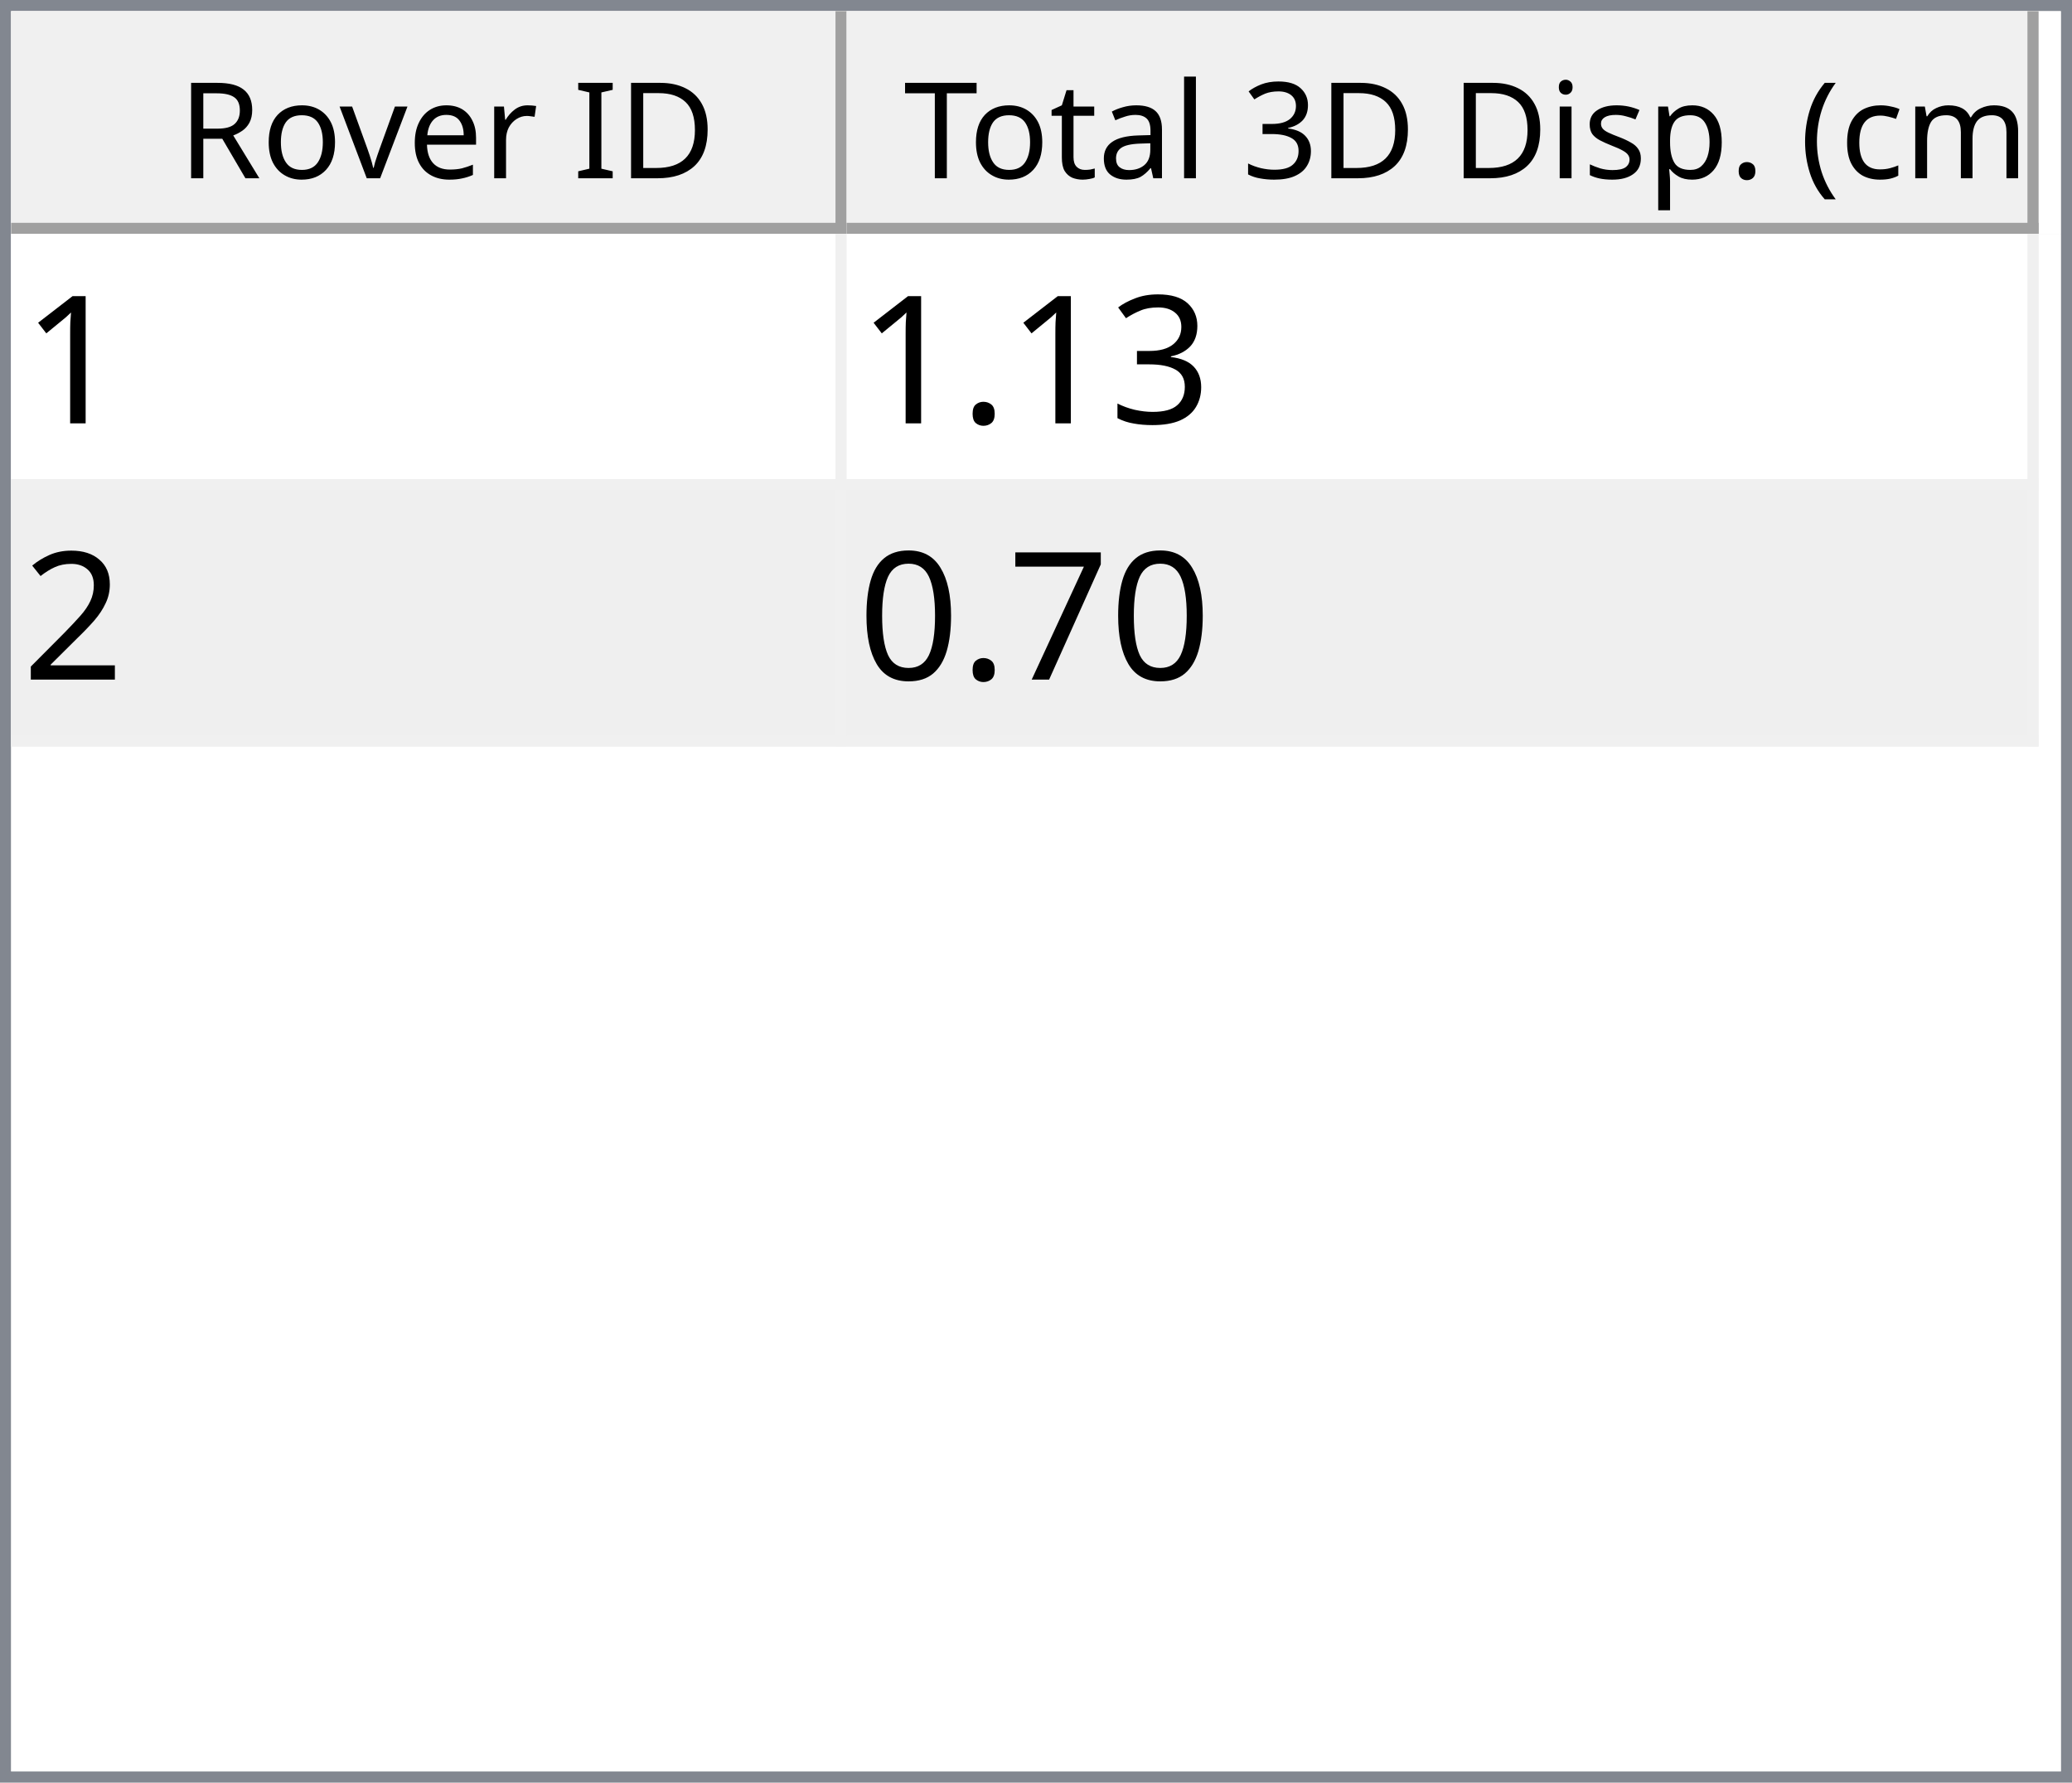
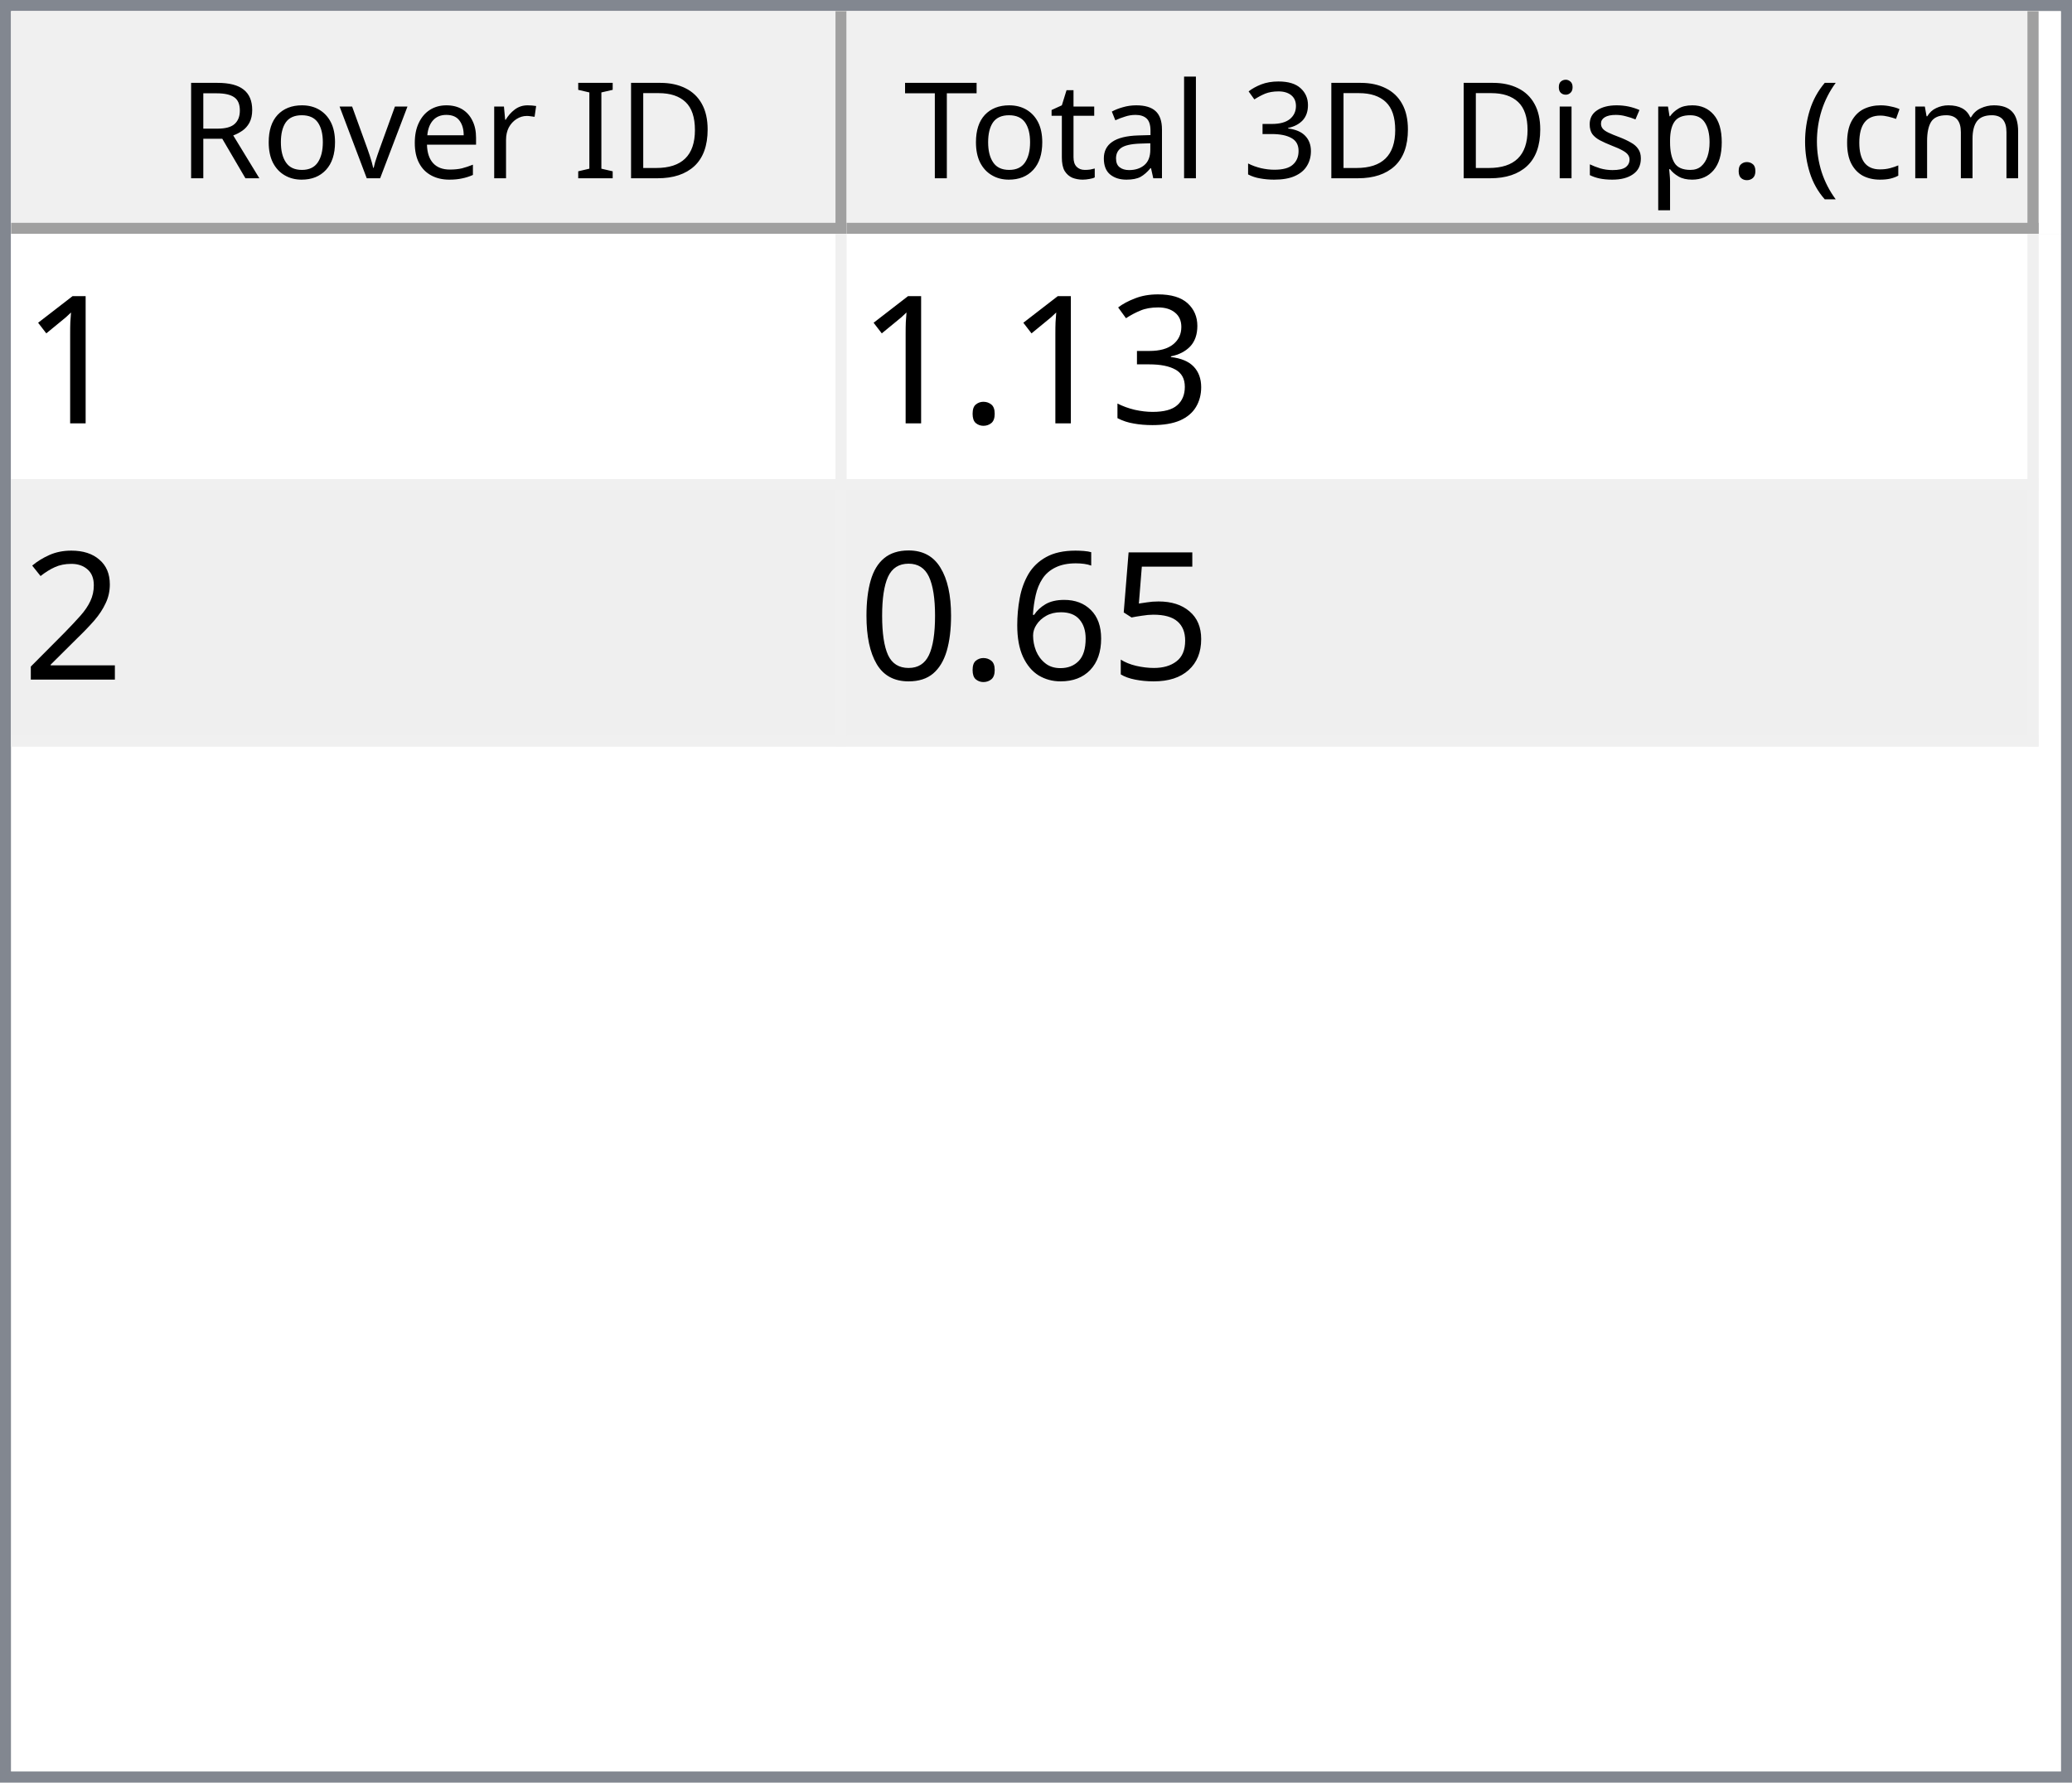
<svg xmlns="http://www.w3.org/2000/svg" style="fill-opacity:1; color-rendering:auto; color-interpolation:auto; text-rendering:auto; stroke:black; stroke-linecap:square; stroke-miterlimit:10; shape-rendering:auto; stroke-opacity:1; fill:black; stroke-dasharray:none; font-weight:normal; stroke-width:1; font-family:'Dialog'; font-style:normal; stroke-linejoin:miter; font-size:12px; stroke-dashoffset:0; image-rendering:auto;" width="186" height="160">
  <defs id="genericDefs" />
  <g>
    <defs id="defs1">
      <clipPath clipPathUnits="userSpaceOnUse" id="clipPath1">
        <path d="M0 0 L186 0 L186 160 L0 160 L0 0 Z" />
      </clipPath>
      <clipPath clipPathUnits="userSpaceOnUse" id="clipPath2">
        <path d="M0 0 L0 160 L186 160 L186 0 Z" />
      </clipPath>
      <clipPath clipPathUnits="userSpaceOnUse" id="clipPath3">
        <path d="M0 0 L0 20 L184 20 L184 0 Z" />
      </clipPath>
      <clipPath clipPathUnits="userSpaceOnUse" id="clipPath4">
        <path d="M0 0 L0 20 L75 20 L75 0 Z" />
      </clipPath>
      <clipPath clipPathUnits="userSpaceOnUse" id="clipPath5">
        <path d="M1 1 L1 19 L74 19 L74 1 Z" />
      </clipPath>
      <clipPath clipPathUnits="userSpaceOnUse" id="clipPath6">
        <path d="M0 0 L0 18 L73 18 L73 0 Z" />
      </clipPath>
      <clipPath clipPathUnits="userSpaceOnUse" id="clipPath7">
        <path d="M-0.5 -0.5 L-0.5 19.5 L74.5 19.5 L74.5 -0.5 Z" />
      </clipPath>
      <clipPath clipPathUnits="userSpaceOnUse" id="clipPath8">
        <path d="M0 0 L0 20 L107 20 L107 0 Z" />
      </clipPath>
      <clipPath clipPathUnits="userSpaceOnUse" id="clipPath9">
        <path d="M1 1 L1 19 L106 19 L106 1 Z" />
      </clipPath>
      <clipPath clipPathUnits="userSpaceOnUse" id="clipPath10">
        <path d="M0 0 L0 18 L105 18 L105 0 Z" />
      </clipPath>
      <clipPath clipPathUnits="userSpaceOnUse" id="clipPath11">
        <path d="M-0.5 -0.5 L-0.5 19.5 L106.5 19.5 L106.5 -0.5 Z" />
      </clipPath>
      <clipPath clipPathUnits="userSpaceOnUse" id="clipPath12">
        <path d="M0 0 L0 138 L184 138 L184 0 Z" />
      </clipPath>
      <clipPath clipPathUnits="userSpaceOnUse" id="clipPath13">
        <path d="M0 0 L0 46 L182 46 L182 0 Z" />
      </clipPath>
      <clipPath clipPathUnits="userSpaceOnUse" id="clipPath14">
        <path d="M-0.5 -0.5 L-0.5 45.5 L181.5 45.5 L181.5 -0.5 Z" />
      </clipPath>
      <clipPath clipPathUnits="userSpaceOnUse" id="clipPath15">
        <path d="M0 0 L0 22 L74 22 L74 0 Z" />
      </clipPath>
      <clipPath clipPathUnits="userSpaceOnUse" id="clipPath16">
        <path d="M0 0 L0 22 L106 22 L106 0 Z" />
      </clipPath>
      <font horiz-adv-x="64.551" id="font1">
        <font-face ascent="107.91" descent="25.098" units-per-em="100" style="font-style:normal; font-family:Segoe UI; font-weight:normal;" />
        <missing-glyph horiz-adv-x="64.551" d="M8.109 0 L8.109 68.266 L56.453 68.266 L56.453 0 L8.109 0 ZM15.328 7.234 L49.219 7.234 L49.219 61.031 L15.328 61.031 L15.328 7.234 Z" />
        <glyph unicode="D" horiz-adv-x="70.117" d="M9.188 0 L9.188 70.016 L28.516 70.016 Q65.531 70.016 65.531 35.891 Q65.531 19.672 55.25 9.836 Q44.969 0 27.734 0 L9.188 0 ZM17.391 62.594 L17.391 7.422 L27.828 7.422 Q41.609 7.422 49.273 14.797 Q56.938 22.172 56.938 35.688 Q56.938 62.594 28.328 62.594 L17.391 62.594 Z" />
        <glyph unicode="I" horiz-adv-x="26.611" d="M17.391 0 L9.188 0 L9.188 70.016 L17.391 70.016 L17.391 0 Z" />
        <glyph unicode=" " horiz-adv-x="27.393" d="" />
        <glyph unicode="r" horiz-adv-x="34.766" d="M34.188 41.891 Q32.078 43.5 28.125 43.5 Q23 43.5 19.555 38.672 Q16.109 33.844 16.109 25.484 L16.109 0 L8.109 0 L8.109 50 L16.109 50 L16.109 39.703 L16.312 39.703 Q18.016 44.969 21.531 47.922 Q25.047 50.875 29.391 50.875 Q32.516 50.875 34.188 50.203 L34.188 41.891 Z" />
        <glyph unicode="e" horiz-adv-x="52.295" d="M48.297 23 L12.984 23 Q13.188 14.656 17.484 10.109 Q21.781 5.562 29.297 5.562 Q37.75 5.562 44.828 11.141 L44.828 3.609 Q38.234 -1.172 27.391 -1.172 Q16.797 -1.172 10.742 5.641 Q4.688 12.453 4.688 24.812 Q4.688 36.469 11.305 43.82 Q17.922 51.172 27.734 51.172 Q37.547 51.172 42.922 44.828 Q48.297 38.484 48.297 27.203 L48.297 23 ZM40.094 29.781 Q40.047 36.719 36.75 40.578 Q33.453 44.438 27.594 44.438 Q21.922 44.438 17.969 40.383 Q14.016 36.328 13.094 29.781 L40.094 29.781 Z" />
        <glyph unicode="v" horiz-adv-x="47.9" d="M47.406 50 L27.484 0 L19.625 0 L0.688 50 L9.469 50 L22.172 13.672 Q23.578 9.672 23.922 6.688 L24.125 6.688 Q24.609 10.453 25.688 13.484 L38.969 50 L47.406 50 Z" />
        <glyph unicode="o" horiz-adv-x="58.594" d="M29 -1.172 Q17.922 -1.172 11.305 5.836 Q4.688 12.844 4.688 24.422 Q4.688 37.016 11.57 44.094 Q18.453 51.172 30.172 51.172 Q41.359 51.172 47.633 44.289 Q53.906 37.406 53.906 25.203 Q53.906 13.234 47.141 6.031 Q40.375 -1.172 29 -1.172 ZM29.594 44.438 Q21.875 44.438 17.383 39.188 Q12.891 33.938 12.891 24.703 Q12.891 15.828 17.43 10.695 Q21.969 5.562 29.594 5.562 Q37.359 5.562 41.531 10.594 Q45.703 15.625 45.703 24.906 Q45.703 34.281 41.531 39.359 Q37.359 44.438 29.594 44.438 Z" />
        <glyph unicode="R" horiz-adv-x="59.814" d="M59.375 0 L49.609 0 L37.891 19.625 Q36.281 22.359 34.766 24.289 Q33.25 26.219 31.664 27.438 Q30.078 28.656 28.25 29.219 Q26.422 29.781 24.125 29.781 L17.391 29.781 L17.391 0 L9.188 0 L9.188 70.016 L30.078 70.016 Q34.672 70.016 38.555 68.867 Q42.438 67.719 45.289 65.375 Q48.141 63.031 49.758 59.547 Q51.375 56.062 51.375 51.375 Q51.375 47.703 50.273 44.656 Q49.172 41.609 47.148 39.211 Q45.125 36.812 42.266 35.133 Q39.406 33.453 35.844 32.516 L35.844 32.328 Q37.594 31.547 38.891 30.547 Q40.188 29.547 41.359 28.18 Q42.531 26.812 43.68 25.078 Q44.828 23.344 46.234 21.047 L59.375 0 ZM17.391 62.594 L17.391 37.203 L28.516 37.203 Q31.594 37.203 34.203 38.133 Q36.812 39.062 38.719 40.797 Q40.625 42.531 41.703 45.047 Q42.781 47.562 42.781 50.688 Q42.781 56.297 39.141 59.445 Q35.5 62.594 28.609 62.594 L17.391 62.594 Z" />
        <glyph unicode=")" horiz-adv-x="30.176" d="M8.297 -15.922 L1.172 -15.922 Q16.406 2.344 16.406 26.812 Q16.406 51.469 1.078 70.016 L8.297 70.016 Q23.531 52.156 23.531 26.703 Q23.531 1.375 8.297 -15.922 Z" />
        <glyph unicode="m" horiz-adv-x="86.133" d="M79.109 0 L71.094 0 L71.094 28.719 Q71.094 37.016 68.531 40.727 Q65.969 44.438 59.906 44.438 Q54.781 44.438 51.195 39.75 Q47.609 35.062 47.609 28.516 L47.609 0 L39.594 0 L39.594 29.688 Q39.594 44.438 28.219 44.438 Q22.953 44.438 19.531 40.016 Q16.109 35.594 16.109 28.516 L16.109 0 L8.109 0 L8.109 50 L16.109 50 L16.109 42.094 L16.312 42.094 Q21.625 51.172 31.844 51.172 Q36.969 51.172 40.773 48.312 Q44.578 45.453 46 40.828 Q51.562 51.172 62.594 51.172 Q79.109 51.172 79.109 30.812 L79.109 0 Z" />
        <glyph unicode="c" horiz-adv-x="46.191" d="M42.188 2.297 Q36.422 -1.172 28.516 -1.172 Q17.828 -1.172 11.258 5.789 Q4.688 12.75 4.688 23.828 Q4.688 36.188 11.766 43.68 Q18.844 51.172 30.672 51.172 Q37.25 51.172 42.281 48.734 L42.281 40.531 Q36.719 44.438 30.375 44.438 Q22.703 44.438 17.797 38.945 Q12.891 33.453 12.891 24.516 Q12.891 15.719 17.508 10.641 Q22.125 5.562 29.891 5.562 Q36.422 5.562 42.188 9.906 L42.188 2.297 Z" />
        <glyph unicode="(" horiz-adv-x="30.176" d="M29.109 -15.922 L21.969 -15.922 Q6.844 1.375 6.844 26.703 Q6.844 52.156 21.969 70.016 L29.203 70.016 Q13.875 51.469 13.875 26.812 Q13.875 2.344 29.109 -15.922 Z" />
        <glyph unicode="." horiz-adv-x="21.68" d="M10.891 -1.078 Q8.641 -1.078 7.055 0.539 Q5.469 2.156 5.469 4.391 Q5.469 6.641 7.055 8.273 Q8.641 9.906 10.891 9.906 Q13.188 9.906 14.797 8.273 Q16.406 6.641 16.406 4.391 Q16.406 2.156 14.797 0.539 Q13.188 -1.078 10.891 -1.078 Z" />
        <glyph unicode="p" horiz-adv-x="58.789" d="M16.312 7.234 L16.109 7.234 L16.109 -23 L8.109 -23 L8.109 50 L16.109 50 L16.109 41.219 L16.312 41.219 Q22.219 51.172 33.594 51.172 Q43.266 51.172 48.688 44.461 Q54.109 37.75 54.109 26.469 Q54.109 13.922 48 6.375 Q41.891 -1.172 31.297 -1.172 Q21.578 -1.172 16.312 7.234 ZM16.109 27.391 L16.109 20.406 Q16.109 14.203 20.141 9.883 Q24.172 5.562 30.375 5.562 Q37.641 5.562 41.773 11.133 Q45.906 16.703 45.906 26.609 Q45.906 34.969 42.047 39.703 Q38.188 44.438 31.594 44.438 Q24.609 44.438 20.359 39.578 Q16.109 34.719 16.109 27.391 Z" />
        <glyph unicode="s" horiz-adv-x="42.432" d="M5.078 1.812 L5.078 10.406 Q11.625 5.562 19.484 5.562 Q30.031 5.562 30.031 12.594 Q30.031 14.594 29.125 15.992 Q28.219 17.391 26.68 18.461 Q25.141 19.531 23.07 20.383 Q21 21.234 18.609 22.172 Q15.281 23.484 12.766 24.828 Q10.25 26.172 8.57 27.859 Q6.891 29.547 6.031 31.695 Q5.172 33.844 5.172 36.719 Q5.172 40.234 6.789 42.945 Q8.406 45.656 11.086 47.484 Q13.766 49.312 17.211 50.242 Q20.656 51.172 24.312 51.172 Q30.812 51.172 35.938 48.922 L35.938 40.828 Q30.422 44.438 23.25 44.438 Q21 44.438 19.195 43.922 Q17.391 43.406 16.094 42.477 Q14.797 41.547 14.086 40.258 Q13.375 38.969 13.375 37.406 Q13.375 35.453 14.086 34.133 Q14.797 32.812 16.164 31.789 Q17.531 30.766 19.484 29.938 Q21.438 29.109 23.922 28.125 Q27.25 26.859 29.883 25.516 Q32.516 24.172 34.375 22.484 Q36.234 20.797 37.234 18.602 Q38.234 16.406 38.234 13.375 Q38.234 9.672 36.602 6.938 Q34.969 4.203 32.234 2.398 Q29.5 0.594 25.93 -0.289 Q22.359 -1.172 18.453 -1.172 Q10.75 -1.172 5.078 1.812 Z" />
        <glyph unicode="i" horiz-adv-x="24.219" d="M12.203 62.703 Q10.062 62.703 8.547 64.164 Q7.031 65.625 7.031 67.875 Q7.031 70.125 8.547 71.609 Q10.062 73.094 12.203 73.094 Q14.406 73.094 15.945 71.609 Q17.484 70.125 17.484 67.875 Q17.484 65.719 15.945 64.211 Q14.406 62.703 12.203 62.703 ZM16.109 0 L8.109 0 L8.109 50 L16.109 50 L16.109 0 Z" />
        <glyph unicode="3" horiz-adv-x="53.906" d="M46.531 19.828 Q46.531 15.094 44.75 11.211 Q42.969 7.328 39.719 4.57 Q36.469 1.812 31.93 0.297 Q27.391 -1.219 21.922 -1.219 Q11.922 -1.219 6 2.594 L6 11.188 Q13.094 5.609 22.219 5.609 Q25.875 5.609 28.828 6.539 Q31.781 7.469 33.906 9.227 Q36.031 10.984 37.18 13.477 Q38.328 15.969 38.328 19.094 Q38.328 32.812 18.797 32.812 L12.984 32.812 L12.984 39.594 L18.5 39.594 Q35.797 39.594 35.797 52.484 Q35.797 64.406 22.609 64.406 Q15.188 64.406 8.688 59.422 L8.688 67.188 Q15.375 71.188 24.609 71.188 Q29 71.188 32.57 69.969 Q36.141 68.75 38.68 66.555 Q41.219 64.359 42.609 61.281 Q44 58.203 44 54.5 Q44 40.672 30.031 36.719 L30.031 36.531 Q33.594 36.141 36.625 34.797 Q39.656 33.453 41.852 31.305 Q44.047 29.156 45.289 26.25 Q46.531 23.344 46.531 19.828 Z" />
        <glyph unicode="l" horiz-adv-x="24.219" d="M16.109 0 L8.109 0 L8.109 74.031 L16.109 74.031 L16.109 0 Z" />
        <glyph unicode="a" horiz-adv-x="50.879" d="M43.891 0 L35.891 0 L35.891 7.812 L35.688 7.812 Q30.469 -1.172 20.312 -1.172 Q12.844 -1.172 8.617 2.781 Q4.391 6.734 4.391 13.281 Q4.391 27.297 20.906 29.594 L35.891 31.688 Q35.891 44.438 25.594 44.438 Q16.547 44.438 9.281 38.281 L9.281 46.484 Q16.656 51.172 26.266 51.172 Q43.891 51.172 43.891 32.516 L43.891 0 ZM35.891 25.297 L23.828 23.641 Q18.266 22.859 15.43 20.875 Q12.594 18.891 12.594 13.875 Q12.594 10.203 15.211 7.883 Q17.828 5.562 22.172 5.562 Q28.125 5.562 32.008 9.742 Q35.891 13.922 35.891 20.312 L35.891 25.297 Z" />
        <glyph unicode="t" horiz-adv-x="33.887" d="M31.297 0.484 Q28.469 -1.078 23.828 -1.078 Q10.688 -1.078 10.688 13.578 L10.688 43.172 L2.094 43.172 L2.094 50 L10.688 50 L10.688 62.203 L18.703 64.797 L18.703 50 L31.297 50 L31.297 43.172 L18.703 43.172 L18.703 14.984 Q18.703 9.969 20.414 7.82 Q22.125 5.672 26.078 5.672 Q29.109 5.672 31.297 7.328 L31.297 0.484 Z" />
        <glyph unicode="T" horiz-adv-x="52.393" d="M50.594 62.594 L30.375 62.594 L30.375 0 L22.172 0 L22.172 62.594 L2 62.594 L2 70.016 L50.594 70.016 L50.594 62.594 Z" />
      </font>
      <font horiz-adv-x="75.0" id="font2">
        <font-face ascent="100.537" descent="21.973" units-per-em="100" style="font-style:normal; font-family:sans-serif; font-weight:normal;" />
        <missing-glyph horiz-adv-x="75.0" d="M12.5 0 L12.5 62.5 L62.5 62.5 L62.5 0 L12.5 0 ZM14.062 1.562 L60.938 1.562 L60.938 60.938 L14.062 60.938 L14.062 1.562 Z" />
        <glyph unicode="1" horiz-adv-x="55.615" d="M37.25 0 L28.469 0 L28.469 56 Q25.297 52.984 20.141 49.953 Q14.984 46.922 10.891 45.406 L10.891 53.906 Q18.266 57.375 23.781 62.305 Q29.297 67.234 31.594 71.875 L37.25 71.875 L37.25 0 Z" />
        <glyph unicode="3" horiz-adv-x="55.615" d="M4.203 18.891 L12.984 20.062 Q14.5 12.594 18.141 9.297 Q21.781 6 27 6 Q33.203 6 37.477 10.297 Q41.75 14.594 41.75 20.953 Q41.75 27 37.797 30.93 Q33.844 34.859 27.734 34.859 Q25.25 34.859 21.531 33.891 L22.516 41.609 Q23.391 41.5 23.922 41.5 Q29.547 41.5 34.039 44.43 Q38.531 47.359 38.531 53.469 Q38.531 58.297 35.258 61.477 Q31.984 64.656 26.812 64.656 Q21.688 64.656 18.266 61.43 Q14.844 58.203 13.875 51.766 L5.078 53.328 Q6.688 62.156 12.398 67.016 Q18.109 71.875 26.609 71.875 Q32.469 71.875 37.398 69.359 Q42.328 66.844 44.945 62.5 Q47.562 58.156 47.562 53.266 Q47.562 48.641 45.07 44.828 Q42.578 41.016 37.703 38.766 Q44.047 37.312 47.562 32.695 Q51.078 28.078 51.078 21.141 Q51.078 11.766 44.242 5.25 Q37.406 -1.266 26.953 -1.266 Q17.531 -1.266 11.305 4.352 Q5.078 9.969 4.203 18.891 Z" />
        <glyph unicode="." horiz-adv-x="27.783" d="M9.078 0 L9.078 10.016 L19.094 10.016 L19.094 0 L9.078 0 Z" />
        <glyph unicode="2" horiz-adv-x="55.615" d="M50.344 8.453 L50.344 0 L3.031 0 Q2.938 3.172 4.047 6.109 Q5.859 10.938 9.836 15.625 Q13.812 20.312 21.344 26.469 Q33.016 36.031 37.117 41.625 Q41.219 47.219 41.219 52.203 Q41.219 57.422 37.477 61.008 Q33.734 64.594 27.734 64.594 Q21.391 64.594 17.578 60.789 Q13.766 56.984 13.719 50.25 L4.688 51.172 Q5.609 61.281 11.664 66.578 Q17.719 71.875 27.938 71.875 Q38.234 71.875 44.242 66.164 Q50.25 60.453 50.25 52 Q50.25 47.703 48.492 43.555 Q46.734 39.406 42.656 34.812 Q38.578 30.219 29.109 22.219 Q21.188 15.578 18.945 13.211 Q16.703 10.844 15.234 8.453 L50.344 8.453 Z" />
-         <glyph unicode="7" horiz-adv-x="55.615" d="M4.734 62.203 L4.734 70.656 L51.078 70.656 L51.078 63.812 Q44.234 56.547 37.523 44.484 Q30.812 32.422 27.156 19.672 Q24.516 10.688 23.781 0 L14.75 0 Q14.891 8.453 18.062 20.414 Q21.234 32.375 27.172 43.484 Q33.109 54.594 39.797 62.203 L4.734 62.203 Z" />
+         <glyph unicode="5" horiz-adv-x="55.615" d="M4.156 18.75 L13.375 19.531 Q14.406 12.797 18.141 9.398 Q21.875 6 27.156 6 Q33.5 6 37.891 10.789 Q42.281 15.578 42.281 23.484 Q42.281 31 38.062 35.352 Q33.844 39.703 27 39.703 Q22.75 39.703 19.336 37.773 Q15.922 35.844 13.969 32.766 L5.719 33.844 L12.641 70.609 L48.25 70.609 L48.25 62.203 L19.672 62.203 L15.828 42.969 Q22.266 47.469 29.344 47.469 Q38.719 47.469 45.164 40.969 Q51.609 34.469 51.609 24.266 Q51.609 14.547 45.953 7.469 Q39.062 -1.219 27.156 -1.219 Q17.391 -1.219 11.211 4.25 Q5.031 9.719 4.156 18.75 Z" />
+         <glyph unicode="6" horiz-adv-x="55.615" d="M49.75 54.047 L41.016 53.375 Q39.844 58.547 37.703 60.891 Q34.125 64.656 28.906 64.656 Q24.703 64.656 21.531 62.312 Q17.391 59.281 14.992 53.469 Q12.594 47.656 12.5 36.922 Q15.672 41.75 20.266 44.094 Q24.859 46.438 29.891 46.438 Q38.672 46.438 44.852 39.969 Q51.031 33.5 51.031 23.25 Q51.031 16.5 48.125 10.719 Q45.219 4.938 40.141 1.859 Q35.062 -1.219 28.609 -1.219 Q17.625 -1.219 10.695 6.859 Q3.766 14.938 3.766 33.5 Q3.766 54.25 11.422 63.672 Q18.109 71.875 29.438 71.875 Q37.891 71.875 43.289 67.141 Q48.688 62.406 49.75 54.047 ZM13.875 23.188 Q13.875 18.656 15.797 14.508 Q17.719 10.359 21.188 8.18 Q24.656 6 28.469 6 Q34.031 6 38.039 10.492 Q42.047 14.984 42.047 22.703 Q42.047 30.125 38.086 34.398 Q34.125 38.672 28.125 38.672 Q22.172 38.672 18.023 34.398 Q13.875 30.125 13.875 23.188 Z" />
        <glyph unicode="0" horiz-adv-x="55.615" d="M4.156 35.297 Q4.156 48 6.766 55.742 Q9.375 63.484 14.523 67.68 Q19.672 71.875 27.484 71.875 Q33.25 71.875 37.594 69.555 Q41.938 67.234 44.773 62.867 Q47.609 58.5 49.219 52.227 Q50.828 45.953 50.828 35.297 Q50.828 22.703 48.242 14.969 Q45.656 7.234 40.508 3.008 Q35.359 -1.219 27.484 -1.219 Q17.141 -1.219 11.234 6.203 Q4.156 15.141 4.156 35.297 ZM13.188 35.297 Q13.188 17.672 17.312 11.836 Q21.438 6 27.484 6 Q33.547 6 37.672 11.859 Q41.797 17.719 41.797 35.297 Q41.797 52.984 37.672 58.789 Q33.547 64.594 27.391 64.594 Q21.344 64.594 17.719 59.469 Q13.188 52.938 13.188 35.297 Z" />
      </font>
    </defs>
    <g style="fill:white; stroke:white;">
      <rect x="0" y="0" width="186" style="clip-path:url(#clipPath1); stroke:none;" height="160" />
    </g>
    <g style="fill:white; text-rendering:optimizeSpeed; color-rendering:optimizeSpeed; image-rendering:optimizeSpeed; shape-rendering:crispEdges; stroke:white; color-interpolation:sRGB;">
      <rect x="0" width="186" height="160" y="0" style="stroke:none;" />
      <path style="stroke:none;" d="M0 160 L186 160 L186 0 L0 0 Z" />
    </g>
    <g style="fill:rgb(240,240,240); font-family:'Segoe UI'; stroke:rgb(240,240,240);">
      <rect x="0" y="0" width="186" style="clip-path:url(#clipPath2); stroke:none;" height="160" />
    </g>
    <g style="fill:rgb(130,135,144); font-family:'Segoe UI'; stroke:rgb(130,135,144);">
      <path d="M0 0 L186 0 L186 160 L0 160 L0 0 ZM1 1 L185 1 L185 159 L1 159 L1 1 Z" style="fill-rule:evenodd; clip-path:url(#clipPath2); stroke:none;" />
    </g>
    <g style="fill:white; font-family:'Segoe UI'; stroke:white;" transform="translate(1,1)">
      <rect x="0" y="0" width="184" style="clip-path:url(#clipPath3); stroke:none;" height="20" />
    </g>
    <g style="fill:rgb(240,240,240); font-family:'Segoe UI'; stroke:rgb(240,240,240);" transform="translate(1,1)">
      <rect x="0" y="0" width="75" style="clip-path:url(#clipPath4); stroke:none;" height="20" />
    </g>
    <g style="font-family:'Segoe UI';" transform="translate(2,2)">
      <text x="14" xml:space="preserve" y="14" style="clip-path:url(#clipPath6); stroke:none;">Rover ID</text>
    </g>
    <g style="fill:rgb(160,160,160); font-family:'Segoe UI'; stroke:rgb(160,160,160); stroke-linejoin:bevel;" transform="translate(1.5,1.5)">
      <line x1="74" x2="74" y1="0" style="fill:none; clip-path:url(#clipPath7);" y2="19" />
    </g>
    <g style="fill:rgb(160,160,160); font-family:'Segoe UI'; stroke:rgb(160,160,160); stroke-linejoin:bevel;" transform="matrix(1,0,0,1,1,1) translate(0.5,0.5)">
      <line x1="0" x2="74" y1="19" style="fill:none; clip-path:url(#clipPath7);" y2="19" />
    </g>
    <g style="fill:rgb(240,240,240); font-family:'Segoe UI'; stroke:rgb(240,240,240);" transform="translate(76,1)">
      <rect x="0" y="0" width="107" style="clip-path:url(#clipPath8); stroke:none;" height="20" />
    </g>
    <g style="font-family:'Segoe UI';" transform="translate(77,2)">
      <text x="1" xml:space="preserve" y="14" style="clip-path:url(#clipPath10); stroke:none;"> Total 3D Disp. (cm)</text>
    </g>
    <g style="fill:rgb(160,160,160); font-family:'Segoe UI'; stroke:rgb(160,160,160); stroke-linejoin:bevel;" transform="translate(76.5,1.5)">
      <line x1="106" x2="106" y1="0" style="fill:none; clip-path:url(#clipPath11);" y2="19" />
    </g>
    <g style="fill:rgb(160,160,160); font-family:'Segoe UI'; stroke:rgb(160,160,160); stroke-linejoin:bevel;" transform="matrix(1,0,0,1,76,1) translate(0.5,0.5)">
      <line x1="0" x2="106" y1="19" style="fill:none; clip-path:url(#clipPath11);" y2="19" />
    </g>
    <g style="fill:white; font-family:'Segoe UI'; stroke:white;" transform="translate(1,21)">
      <rect x="0" y="0" width="184" style="clip-path:url(#clipPath12); stroke:none;" height="138" />
    </g>
    <g style="fill:rgb(240,240,240); font-size:16px; font-family:sans-serif; stroke:rgb(240,240,240);" transform="translate(1,21)">
      <rect x="0" y="0" width="182" style="clip-path:url(#clipPath13); stroke:none;" height="46" />
      <line transform="translate(0.5,0.5)" x1="0" x2="181" y1="22" style="clip-path:url(#clipPath14); fill:none; stroke-linejoin:bevel;" y2="22" />
    </g>
    <g transform="matrix(1,0,0,1,1,21) translate(0.5,0.5)" style="fill:rgb(240,240,240); font-size:16px; font-family:sans-serif; stroke:rgb(240,240,240); stroke-linejoin:bevel;">
      <line x1="0" x2="181" y1="45" style="fill:none; clip-path:url(#clipPath14);" y2="45" />
    </g>
    <g transform="matrix(1,0,0,1,1,21) translate(0.5,0.5)" style="fill:rgb(240,240,240); font-size:16px; font-family:sans-serif; stroke:rgb(240,240,240); stroke-linejoin:bevel;">
      <line x1="74" x2="74" y1="0" style="fill:none; clip-path:url(#clipPath14);" y2="45" />
    </g>
    <g transform="matrix(1,0,0,1,1,21) translate(0.5,0.5)" style="fill:rgb(240,240,240); font-size:16px; font-family:sans-serif; stroke:rgb(240,240,240); stroke-linejoin:bevel;">
      <line x1="181" x2="181" y1="0" style="fill:none; clip-path:url(#clipPath14);" y2="45" />
    </g>
    <g style="fill:white; font-size:16px; font-family:sans-serif; stroke:white;" transform="matrix(1,0,0,1,1,21)">
      <rect x="0" y="0" width="74" style="clip-path:url(#clipPath15); stroke:none;" height="22" />
      <text x="1" y="17" style="fill:black; clip-path:url(#clipPath15); stroke:none;" xml:space="preserve">1</text>
    </g>
    <g style="fill:white; font-size:16px; font-family:sans-serif; stroke:white;" transform="matrix(1,0,0,1,1,21) translate(75,0)">
      <rect x="0" y="0" width="106" style="clip-path:url(#clipPath16); stroke:none;" height="22" />
      <text x="1" y="17" style="fill:black; clip-path:url(#clipPath16); stroke:none;" xml:space="preserve">1.13</text>
    </g>
    <g style="fill:rgb(239,239,239); font-size:16px; font-family:sans-serif; stroke:rgb(239,239,239);" transform="matrix(1,0,0,1,1,21) translate(0,23)">
      <rect x="0" y="0" width="74" style="clip-path:url(#clipPath15); stroke:none;" height="22" />
      <text x="1" y="17" style="fill:black; clip-path:url(#clipPath15); stroke:none;" xml:space="preserve">2</text>
    </g>
    <g style="fill:rgb(239,239,239); font-size:16px; font-family:sans-serif; stroke:rgb(239,239,239);" transform="matrix(1,0,0,1,1,21) translate(75,23)">
      <rect x="0" y="0" width="106" style="clip-path:url(#clipPath16); stroke:none;" height="22" />
-       <text x="1" y="17" style="fill:black; clip-path:url(#clipPath16); stroke:none;" xml:space="preserve">0.70</text>
+       <text x="1" y="17" style="fill:black; clip-path:url(#clipPath16); stroke:none;" xml:space="preserve">0.65</text>
    </g>
  </g>
</svg>
